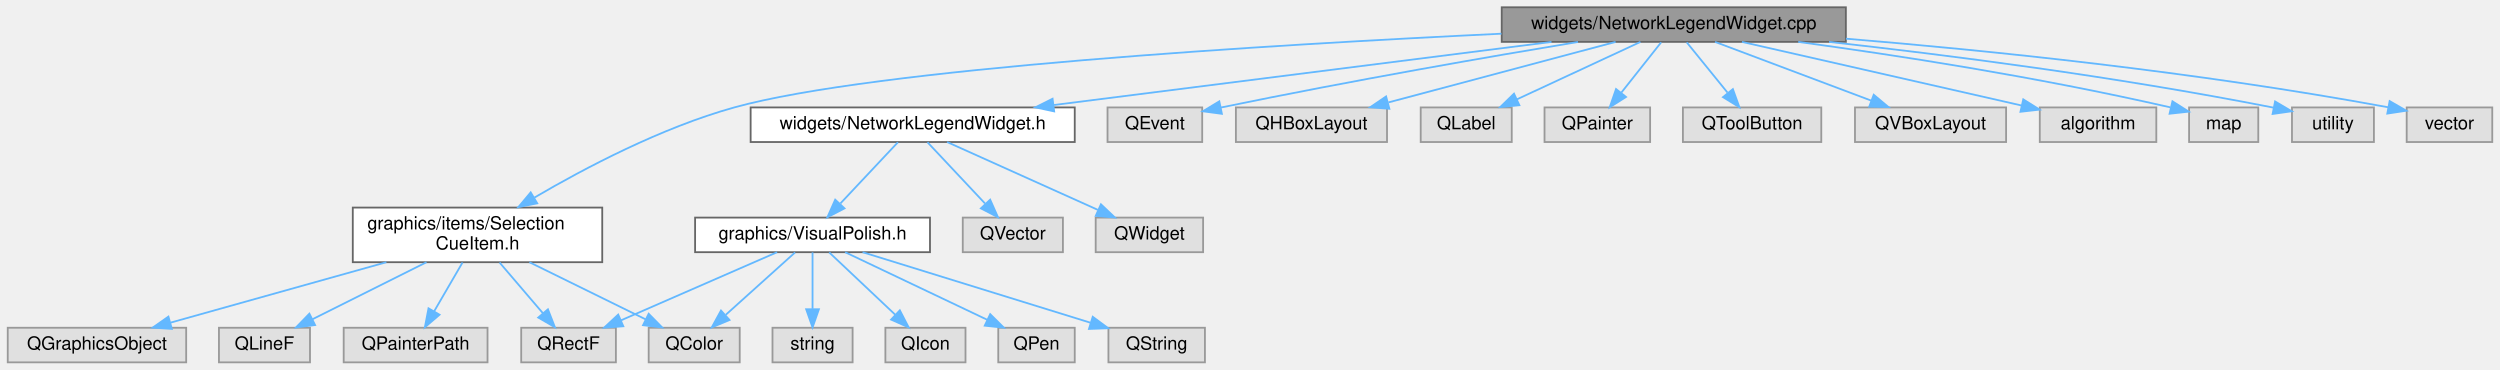
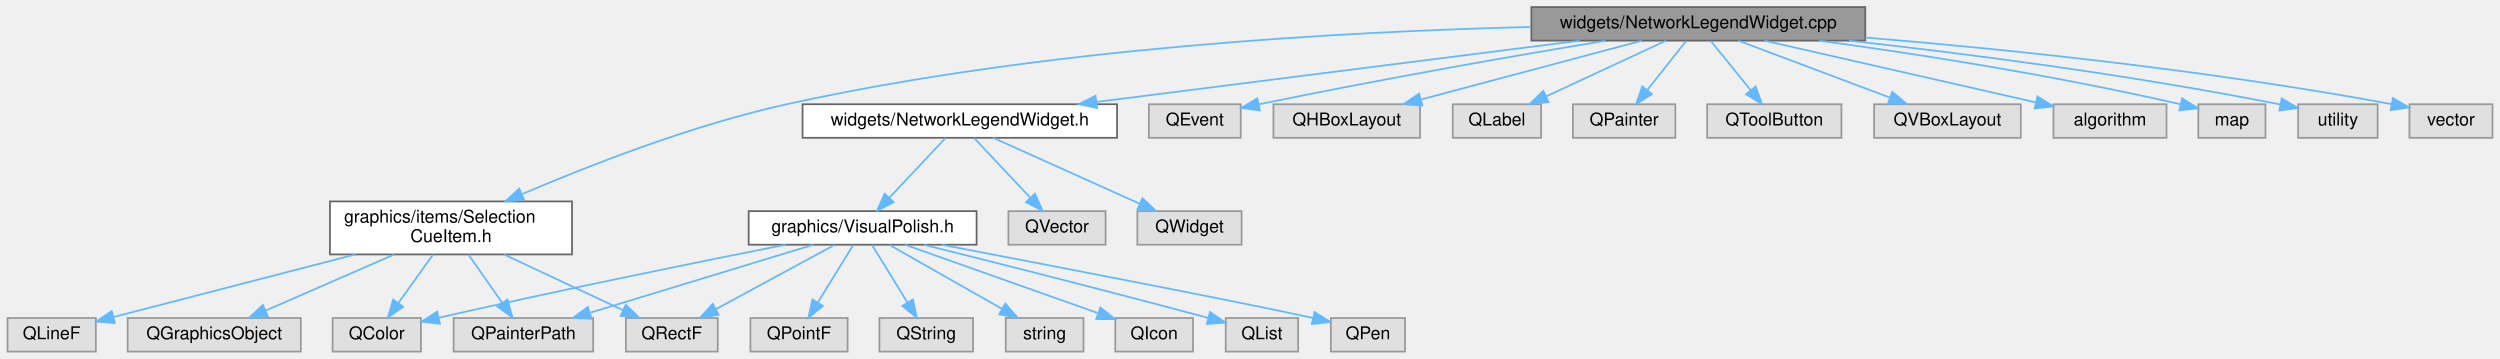
- <svg xmlns="http://www.w3.org/2000/svg" xmlns:xlink="http://www.w3.org/1999/xlink" width="1373pt" height="203pt" viewBox="0.00 0.00 1372.50 203.00">
+ <svg xmlns="http://www.w3.org/2000/svg" xmlns:xlink="http://www.w3.org/1999/xlink" width="1415pt" height="203pt" viewBox="0.00 0.00 1414.50 203.00">
  <g id="graph0" class="graph" transform="scale(1 1) rotate(0) translate(4 199)">
    <g id="Node000001" class="node">
      <g id="a_Node000001">
        <a xlink:title=" ">
-           <polygon fill="#999999" stroke="#666666" points="1009.5,-195 820.5,-195 820.5,-176 1009.5,-176 1009.5,-195" />
-           <text text-anchor="middle" x="915" y="-183" font-family="Helvetica,sans-Serif" font-size="10.00">widgets/NetworkLegendWidget.cpp</text>
+           <polygon fill="#999999" stroke="#666666" points="1051.5,-195 862.5,-195 862.5,-176 1051.5,-176 1051.5,-195" />
+           <text text-anchor="middle" x="957" y="-183" font-family="Helvetica,sans-Serif" font-size="10.00">widgets/NetworkLegendWidget.cpp</text>
        </a>
      </g>
    </g>
    <g id="Node000002" class="node">
      <g id="a_Node000002">
        <a xlink:href="_network_legend_widget_8h.html" target="_top" xlink:title=" ">
-           <polygon fill="white" stroke="#666666" points="586,-140 408,-140 408,-121 586,-121 586,-140" />
-           <text text-anchor="middle" x="497" y="-128" font-family="Helvetica,sans-Serif" font-size="10.00">widgets/NetworkLegendWidget.h</text>
+           <polygon fill="white" stroke="#666666" points="628,-140 450,-140 450,-121 628,-121 628,-140" />
+           <text text-anchor="middle" x="539" y="-128" font-family="Helvetica,sans-Serif" font-size="10.00">widgets/NetworkLegendWidget.h</text>
        </a>
      </g>
    </g>
    <g id="edge1_Node000001_Node000002" class="edge">
      <g id="a_edge1_Node000001_Node000002">
        <a xlink:title=" ">
-           <path fill="none" stroke="#63b8ff" d="M847.84,-175.98C773.3,-166.53 653.18,-151.3 574.66,-141.35" />
-           <polygon fill="#63b8ff" stroke="#63b8ff" points="574.7,-137.82 564.34,-140.04 573.82,-144.77 574.7,-137.82" />
-         </a>
-       </g>
-     </g>
-     <g id="Node000012" class="node">
-       <g id="a_Node000012">
+           <path fill="none" stroke="#63b8ff" d="M889.84,-175.98C815.3,-166.53 695.18,-151.3 616.66,-141.35" />
+           <polygon fill="#63b8ff" stroke="#63b8ff" points="616.7,-137.82 606.34,-140.04 615.82,-144.77 616.7,-137.82" />
+         </a>
+       </g>
+     </g>
+     <g id="Node000015" class="node">
+       <g id="a_Node000015">
        <a xlink:href="_selection_cue_item_8h.html" target="_top" xlink:title=" ">
-           <polygon fill="white" stroke="#666666" points="326.5,-85 189.5,-85 189.5,-55 326.5,-55 326.5,-85" />
-           <text text-anchor="start" x="197.5" y="-73" font-family="Helvetica,sans-Serif" font-size="10.00">graphics/items/Selection</text>
-           <text text-anchor="middle" x="258" y="-62" font-family="Helvetica,sans-Serif" font-size="10.00">CueItem.h</text>
-         </a>
-       </g>
-     </g>
-     <g id="edge11_Node000001_Node000012" class="edge">
-       <g id="a_edge11_Node000001_Node000012">
-         <a xlink:title=" ">
-           <path fill="none" stroke="#63b8ff" d="M820.36,-180.5C693.61,-174.44 475.79,-161.3 399,-140 359.13,-128.94 316.95,-106.73 289.23,-90.48" />
-           <polygon fill="#63b8ff" stroke="#63b8ff" points="290.79,-87.34 280.41,-85.23 287.21,-93.35 290.79,-87.34" />
-         </a>
-       </g>
-     </g>
-     <g id="Node000016" class="node">
-       <g id="a_Node000016">
-         <a xlink:title=" ">
-           <polygon fill="#e0e0e0" stroke="#999999" points="656,-140 604,-140 604,-121 656,-121 656,-140" />
-           <text text-anchor="middle" x="630" y="-128" font-family="Helvetica,sans-Serif" font-size="10.00">QEvent</text>
-         </a>
-       </g>
-     </g>
-     <g id="edge17_Node000001_Node000016" class="edge">
-       <g id="a_edge17_Node000001_Node000016">
-         <a xlink:title=" ">
-           <path fill="none" stroke="#63b8ff" d="M862.38,-175.96C814.04,-167.92 740.19,-155.15 666.26,-139.95" />
-           <polygon fill="#63b8ff" stroke="#63b8ff" points="666.81,-136.49 656.31,-137.89 665.39,-143.34 666.81,-136.49" />
-         </a>
-       </g>
-     </g>
-     <g id="Node000017" class="node">
-       <g id="a_Node000017">
-         <a xlink:title=" ">
-           <polygon fill="#e0e0e0" stroke="#999999" points="757.5,-140 674.5,-140 674.5,-121 757.5,-121 757.5,-140" />
-           <text text-anchor="middle" x="716" y="-128" font-family="Helvetica,sans-Serif" font-size="10.00">QHBoxLayout</text>
-         </a>
-       </g>
-     </g>
-     <g id="edge18_Node000001_Node000017" class="edge">
-       <g id="a_edge18_Node000001_Node000017">
-         <a xlink:title=" ">
-           <path fill="none" stroke="#63b8ff" d="M883.03,-175.98C849.18,-166.97 795.6,-152.7 758.29,-142.76" />
-           <polygon fill="#63b8ff" stroke="#63b8ff" points="758.79,-139.27 748.22,-140.08 756.99,-146.04 758.79,-139.27" />
+           <polygon fill="white" stroke="#666666" points="319.5,-85 182.5,-85 182.5,-55 319.5,-55 319.5,-85" />
+           <text text-anchor="start" x="190.5" y="-73" font-family="Helvetica,sans-Serif" font-size="10.00">graphics/items/Selection</text>
+           <text text-anchor="middle" x="251" y="-62" font-family="Helvetica,sans-Serif" font-size="10.00">CueItem.h</text>
+         </a>
+       </g>
+     </g>
+     <g id="edge14_Node000001_Node000015" class="edge">
+       <g id="a_edge14_Node000001_Node000015">
+         <a xlink:title=" ">
+           <path fill="none" stroke="#63b8ff" d="M862.2,-183.74C757.83,-181.19 585.66,-171.92 441,-140 387.84,-128.27 329.33,-105.42 291.48,-89.23" />
+           <polygon fill="#63b8ff" stroke="#63b8ff" points="292.42,-85.82 281.85,-85.06 289.64,-92.25 292.42,-85.82" />
        </a>
      </g>
    </g>
    <g id="Node000018" class="node">
      <g id="a_Node000018">
        <a xlink:title=" ">
-           <polygon fill="#e0e0e0" stroke="#999999" points="826,-140 776,-140 776,-121 826,-121 826,-140" />
-           <text text-anchor="middle" x="801" y="-128" font-family="Helvetica,sans-Serif" font-size="10.00">QLabel</text>
-         </a>
-       </g>
-     </g>
-     <g id="edge19_Node000001_Node000018" class="edge">
-       <g id="a_edge19_Node000001_Node000018">
-         <a xlink:title=" ">
-           <path fill="none" stroke="#63b8ff" d="M896.68,-175.98C878.34,-167.46 849.89,-154.23 828.77,-144.41" />
-           <polygon fill="#63b8ff" stroke="#63b8ff" points="830.19,-141.21 819.65,-140.17 827.24,-147.56 830.19,-141.21" />
+           <polygon fill="#e0e0e0" stroke="#999999" points="698,-140 646,-140 646,-121 698,-121 698,-140" />
+           <text text-anchor="middle" x="672" y="-128" font-family="Helvetica,sans-Serif" font-size="10.00">QEvent</text>
+         </a>
+       </g>
+     </g>
+     <g id="edge20_Node000001_Node000018" class="edge">
+       <g id="a_edge20_Node000001_Node000018">
+         <a xlink:title=" ">
+           <path fill="none" stroke="#63b8ff" d="M904.38,-175.96C856.04,-167.92 782.19,-155.15 708.26,-139.95" />
+           <polygon fill="#63b8ff" stroke="#63b8ff" points="708.81,-136.49 698.31,-137.89 707.39,-143.34 708.81,-136.49" />
        </a>
      </g>
    </g>
    <g id="Node000019" class="node">
      <g id="a_Node000019">
        <a xlink:title=" ">
-           <polygon fill="#e0e0e0" stroke="#999999" points="902,-140 844,-140 844,-121 902,-121 902,-140" />
-           <text text-anchor="middle" x="873" y="-128" font-family="Helvetica,sans-Serif" font-size="10.00">QPainter</text>
-         </a>
-       </g>
-     </g>
-     <g id="edge20_Node000001_Node000019" class="edge">
-       <g id="a_edge20_Node000001_Node000019">
-         <a xlink:title=" ">
-           <path fill="none" stroke="#63b8ff" d="M908.06,-175.75C902.13,-168.26 893.43,-157.28 886.18,-148.13" />
-           <polygon fill="#63b8ff" stroke="#63b8ff" points="888.76,-145.75 879.81,-140.09 883.27,-150.1 888.76,-145.75" />
+           <polygon fill="#e0e0e0" stroke="#999999" points="799.5,-140 716.5,-140 716.5,-121 799.5,-121 799.5,-140" />
+           <text text-anchor="middle" x="758" y="-128" font-family="Helvetica,sans-Serif" font-size="10.00">QHBoxLayout</text>
+         </a>
+       </g>
+     </g>
+     <g id="edge21_Node000001_Node000019" class="edge">
+       <g id="a_edge21_Node000001_Node000019">
+         <a xlink:title=" ">
+           <path fill="none" stroke="#63b8ff" d="M925.03,-175.98C891.18,-166.97 837.6,-152.7 800.29,-142.76" />
+           <polygon fill="#63b8ff" stroke="#63b8ff" points="800.79,-139.27 790.22,-140.08 798.99,-146.04 800.79,-139.27" />
        </a>
      </g>
    </g>
    <g id="Node000020" class="node">
      <g id="a_Node000020">
        <a xlink:title=" ">
-           <polygon fill="#e0e0e0" stroke="#999999" points="996,-140 920,-140 920,-121 996,-121 996,-140" />
-           <text text-anchor="middle" x="958" y="-128" font-family="Helvetica,sans-Serif" font-size="10.00">QToolButton</text>
-         </a>
-       </g>
-     </g>
-     <g id="edge21_Node000001_Node000020" class="edge">
-       <g id="a_edge21_Node000001_Node000020">
-         <a xlink:title=" ">
-           <path fill="none" stroke="#63b8ff" d="M922.1,-175.75C928.17,-168.26 937.09,-157.28 944.51,-148.13" />
-           <polygon fill="#63b8ff" stroke="#63b8ff" points="947.45,-150.06 951.03,-140.09 942.01,-145.65 947.45,-150.06" />
+           <polygon fill="#e0e0e0" stroke="#999999" points="868,-140 818,-140 818,-121 868,-121 868,-140" />
+           <text text-anchor="middle" x="843" y="-128" font-family="Helvetica,sans-Serif" font-size="10.00">QLabel</text>
+         </a>
+       </g>
+     </g>
+     <g id="edge22_Node000001_Node000020" class="edge">
+       <g id="a_edge22_Node000001_Node000020">
+         <a xlink:title=" ">
+           <path fill="none" stroke="#63b8ff" d="M938.68,-175.98C920.34,-167.46 891.89,-154.23 870.77,-144.41" />
+           <polygon fill="#63b8ff" stroke="#63b8ff" points="872.19,-141.21 861.65,-140.17 869.24,-147.56 872.19,-141.21" />
        </a>
      </g>
    </g>
    <g id="Node000021" class="node">
      <g id="a_Node000021">
        <a xlink:title=" ">
-           <polygon fill="#e0e0e0" stroke="#999999" points="1097.5,-140 1014.5,-140 1014.5,-121 1097.5,-121 1097.5,-140" />
-           <text text-anchor="middle" x="1056" y="-128" font-family="Helvetica,sans-Serif" font-size="10.00">QVBoxLayout</text>
-         </a>
-       </g>
-     </g>
-     <g id="edge22_Node000001_Node000021" class="edge">
-       <g id="a_edge22_Node000001_Node000021">
-         <a xlink:title=" ">
-           <path fill="none" stroke="#63b8ff" d="M937.65,-175.98C960.85,-167.27 997.12,-153.63 1023.4,-143.75" />
-           <polygon fill="#63b8ff" stroke="#63b8ff" points="1024.8,-146.97 1032.93,-140.17 1022.34,-140.41 1024.8,-146.97" />
+           <polygon fill="#e0e0e0" stroke="#999999" points="944,-140 886,-140 886,-121 944,-121 944,-140" />
+           <text text-anchor="middle" x="915" y="-128" font-family="Helvetica,sans-Serif" font-size="10.00">QPainter</text>
+         </a>
+       </g>
+     </g>
+     <g id="edge23_Node000001_Node000021" class="edge">
+       <g id="a_edge23_Node000001_Node000021">
+         <a xlink:title=" ">
+           <path fill="none" stroke="#63b8ff" d="M950.06,-175.75C944.13,-168.26 935.43,-157.28 928.18,-148.13" />
+           <polygon fill="#63b8ff" stroke="#63b8ff" points="930.76,-145.75 921.81,-140.09 925.27,-150.1 930.76,-145.75" />
        </a>
      </g>
    </g>
    <g id="Node000022" class="node">
      <g id="a_Node000022">
        <a xlink:title=" ">
-           <polygon fill="#e0e0e0" stroke="#999999" points="1180,-140 1116,-140 1116,-121 1180,-121 1180,-140" />
-           <text text-anchor="middle" x="1148" y="-128" font-family="Helvetica,sans-Serif" font-size="10.00">algorithm</text>
-         </a>
-       </g>
-     </g>
-     <g id="edge23_Node000001_Node000022" class="edge">
-       <g id="a_edge23_Node000001_Node000022">
-         <a xlink:title=" ">
-           <path fill="none" stroke="#63b8ff" d="M952.44,-175.98C994.44,-166.43 1062.42,-150.97 1106.15,-141.02" />
-           <polygon fill="#63b8ff" stroke="#63b8ff" points="1106.93,-144.43 1115.91,-138.8 1105.38,-137.61 1106.93,-144.43" />
+           <polygon fill="#e0e0e0" stroke="#999999" points="1038,-140 962,-140 962,-121 1038,-121 1038,-140" />
+           <text text-anchor="middle" x="1000" y="-128" font-family="Helvetica,sans-Serif" font-size="10.00">QToolButton</text>
+         </a>
+       </g>
+     </g>
+     <g id="edge24_Node000001_Node000022" class="edge">
+       <g id="a_edge24_Node000001_Node000022">
+         <a xlink:title=" ">
+           <path fill="none" stroke="#63b8ff" d="M964.1,-175.75C970.17,-168.26 979.09,-157.28 986.51,-148.13" />
+           <polygon fill="#63b8ff" stroke="#63b8ff" points="989.45,-150.06 993.03,-140.09 984.01,-145.65 989.45,-150.06" />
        </a>
      </g>
    </g>
    <g id="Node000023" class="node">
      <g id="a_Node000023">
        <a xlink:title=" ">
-           <polygon fill="#e0e0e0" stroke="#999999" points="1236,-140 1198,-140 1198,-121 1236,-121 1236,-140" />
-           <text text-anchor="middle" x="1217" y="-128" font-family="Helvetica,sans-Serif" font-size="10.00">map</text>
-         </a>
-       </g>
-     </g>
-     <g id="edge24_Node000001_Node000023" class="edge">
-       <g id="a_edge24_Node000001_Node000023">
-         <a xlink:title=" ">
-           <path fill="none" stroke="#63b8ff" d="M983.34,-175.99C1036.67,-168.75 1112.76,-157.14 1187.72,-140.03" />
-           <polygon fill="#63b8ff" stroke="#63b8ff" points="1188.86,-143.36 1197.81,-137.69 1187.28,-136.54 1188.86,-143.36" />
+           <polygon fill="#e0e0e0" stroke="#999999" points="1139.5,-140 1056.5,-140 1056.5,-121 1139.5,-121 1139.5,-140" />
+           <text text-anchor="middle" x="1098" y="-128" font-family="Helvetica,sans-Serif" font-size="10.00">QVBoxLayout</text>
+         </a>
+       </g>
+     </g>
+     <g id="edge25_Node000001_Node000023" class="edge">
+       <g id="a_edge25_Node000001_Node000023">
+         <a xlink:title=" ">
+           <path fill="none" stroke="#63b8ff" d="M979.65,-175.98C1002.85,-167.27 1039.12,-153.63 1065.4,-143.75" />
+           <polygon fill="#63b8ff" stroke="#63b8ff" points="1066.8,-146.97 1074.93,-140.17 1064.34,-140.41 1066.8,-146.97" />
        </a>
      </g>
    </g>
    <g id="Node000024" class="node">
      <g id="a_Node000024">
        <a xlink:title=" ">
-           <polygon fill="#e0e0e0" stroke="#999999" points="1299.5,-140 1254.5,-140 1254.5,-121 1299.5,-121 1299.5,-140" />
-           <text text-anchor="middle" x="1277" y="-128" font-family="Helvetica,sans-Serif" font-size="10.00">utility</text>
-         </a>
-       </g>
-     </g>
-     <g id="edge25_Node000001_Node000024" class="edge">
-       <g id="a_edge25_Node000001_Node000024">
-         <a xlink:title=" ">
-           <path fill="none" stroke="#63b8ff" d="M1000.27,-175.98C1064.77,-168.84 1155.66,-157.32 1244.39,-139.88" />
-           <polygon fill="#63b8ff" stroke="#63b8ff" points="1245.23,-143.28 1254.36,-137.89 1243.87,-136.41 1245.23,-143.28" />
+           <polygon fill="#e0e0e0" stroke="#999999" points="1222,-140 1158,-140 1158,-121 1222,-121 1222,-140" />
+           <text text-anchor="middle" x="1190" y="-128" font-family="Helvetica,sans-Serif" font-size="10.00">algorithm</text>
+         </a>
+       </g>
+     </g>
+     <g id="edge26_Node000001_Node000024" class="edge">
+       <g id="a_edge26_Node000001_Node000024">
+         <a xlink:title=" ">
+           <path fill="none" stroke="#63b8ff" d="M994.44,-175.98C1036.44,-166.43 1104.42,-150.97 1148.15,-141.02" />
+           <polygon fill="#63b8ff" stroke="#63b8ff" points="1148.93,-144.43 1157.91,-138.8 1147.38,-137.61 1148.93,-144.43" />
        </a>
      </g>
    </g>
    <g id="Node000025" class="node">
      <g id="a_Node000025">
        <a xlink:title=" ">
-           <polygon fill="#e0e0e0" stroke="#999999" points="1364.5,-140 1317.5,-140 1317.5,-121 1364.5,-121 1364.5,-140" />
-           <text text-anchor="middle" x="1341" y="-128" font-family="Helvetica,sans-Serif" font-size="10.00">vector</text>
-         </a>
-       </g>
-     </g>
-     <g id="edge26_Node000001_Node000025" class="edge">
-       <g id="a_edge26_Node000001_Node000025">
-         <a xlink:title=" ">
-           <path fill="none" stroke="#63b8ff" d="M1009.52,-177.75C1087.27,-171.3 1200.43,-159.82 1307.33,-140.08" />
-           <polygon fill="#63b8ff" stroke="#63b8ff" points="1308.14,-143.49 1317.32,-138.2 1306.85,-136.61 1308.14,-143.49" />
+           <polygon fill="#e0e0e0" stroke="#999999" points="1278,-140 1240,-140 1240,-121 1278,-121 1278,-140" />
+           <text text-anchor="middle" x="1259" y="-128" font-family="Helvetica,sans-Serif" font-size="10.00">map</text>
+         </a>
+       </g>
+     </g>
+     <g id="edge27_Node000001_Node000025" class="edge">
+       <g id="a_edge27_Node000001_Node000025">
+         <a xlink:title=" ">
+           <path fill="none" stroke="#63b8ff" d="M1025.34,-175.99C1078.67,-168.75 1154.76,-157.14 1229.72,-140.03" />
+           <polygon fill="#63b8ff" stroke="#63b8ff" points="1230.86,-143.36 1239.81,-137.69 1229.28,-136.54 1230.86,-143.36" />
+         </a>
+       </g>
+     </g>
+     <g id="Node000026" class="node">
+       <g id="a_Node000026">
+         <a xlink:title=" ">
+           <polygon fill="#e0e0e0" stroke="#999999" points="1341.5,-140 1296.5,-140 1296.5,-121 1341.5,-121 1341.5,-140" />
+           <text text-anchor="middle" x="1319" y="-128" font-family="Helvetica,sans-Serif" font-size="10.00">utility</text>
+         </a>
+       </g>
+     </g>
+     <g id="edge28_Node000001_Node000026" class="edge">
+       <g id="a_edge28_Node000001_Node000026">
+         <a xlink:title=" ">
+           <path fill="none" stroke="#63b8ff" d="M1042.27,-175.98C1106.77,-168.84 1197.66,-157.32 1286.39,-139.88" />
+           <polygon fill="#63b8ff" stroke="#63b8ff" points="1287.23,-143.28 1296.36,-137.89 1285.87,-136.41 1287.23,-143.28" />
+         </a>
+       </g>
+     </g>
+     <g id="Node000027" class="node">
+       <g id="a_Node000027">
+         <a xlink:title=" ">
+           <polygon fill="#e0e0e0" stroke="#999999" points="1406.5,-140 1359.5,-140 1359.5,-121 1406.5,-121 1406.5,-140" />
+           <text text-anchor="middle" x="1383" y="-128" font-family="Helvetica,sans-Serif" font-size="10.00">vector</text>
+         </a>
+       </g>
+     </g>
+     <g id="edge29_Node000001_Node000027" class="edge">
+       <g id="a_edge29_Node000001_Node000027">
+         <a xlink:title=" ">
+           <path fill="none" stroke="#63b8ff" d="M1051.52,-177.75C1129.27,-171.3 1242.43,-159.82 1349.33,-140.08" />
+           <polygon fill="#63b8ff" stroke="#63b8ff" points="1350.14,-143.49 1359.32,-138.2 1348.85,-136.61 1350.14,-143.49" />
        </a>
      </g>
    </g>
    <g id="Node000003" class="node">
      <g id="a_Node000003">
        <a xlink:href="_visual_polish_8h.html" target="_top" xlink:title=" ">
-           <polygon fill="white" stroke="#666666" points="506.5,-79.5 377.5,-79.5 377.5,-60.5 506.5,-60.5 506.5,-79.5" />
-           <text text-anchor="middle" x="442" y="-67.5" font-family="Helvetica,sans-Serif" font-size="10.00">graphics/VisualPolish.h</text>
+           <polygon fill="white" stroke="#666666" points="548.5,-79.5 419.5,-79.5 419.5,-60.5 548.5,-60.5 548.5,-79.5" />
+           <text text-anchor="middle" x="484" y="-67.5" font-family="Helvetica,sans-Serif" font-size="10.00">graphics/VisualPolish.h</text>
        </a>
      </g>
    </g>
    <g id="edge2_Node000002_Node000003" class="edge">
      <g id="a_edge2_Node000002_Node000003">
        <a xlink:title=" ">
-           <path fill="none" stroke="#63b8ff" d="M488.88,-120.87C480.6,-112.05 467.53,-98.16 457.3,-87.27" />
-           <polygon fill="#63b8ff" stroke="#63b8ff" points="459.55,-84.56 450.15,-79.67 454.45,-89.35 459.55,-84.56" />
+           <path fill="none" stroke="#63b8ff" d="M530.88,-120.87C522.6,-112.05 509.53,-98.16 499.3,-87.27" />
+           <polygon fill="#63b8ff" stroke="#63b8ff" points="501.55,-84.56 492.15,-79.67 496.45,-89.35 501.55,-84.56" />
+         </a>
+       </g>
+     </g>
+     <g id="Node000013" class="node">
+       <g id="a_Node000013">
+         <a xlink:title=" ">
+           <polygon fill="#e0e0e0" stroke="#999999" points="621.5,-79.5 566.5,-79.5 566.5,-60.5 621.5,-60.5 621.5,-79.5" />
+           <text text-anchor="middle" x="594" y="-67.5" font-family="Helvetica,sans-Serif" font-size="10.00">QVector</text>
+         </a>
+       </g>
+     </g>
+     <g id="edge12_Node000002_Node000013" class="edge">
+       <g id="a_edge12_Node000002_Node000013">
+         <a xlink:title=" ">
+           <path fill="none" stroke="#63b8ff" d="M547.12,-120.87C555.4,-112.05 568.47,-98.16 578.7,-87.27" />
+           <polygon fill="#63b8ff" stroke="#63b8ff" points="581.55,-89.35 585.85,-79.67 576.45,-84.56 581.55,-89.35" />
+         </a>
+       </g>
+     </g>
+     <g id="Node000014" class="node">
+       <g id="a_Node000014">
+         <a xlink:title=" ">
+           <polygon fill="#e0e0e0" stroke="#999999" points="698.5,-79.5 639.5,-79.5 639.5,-60.5 698.5,-60.5 698.5,-79.5" />
+           <text text-anchor="middle" x="669" y="-67.5" font-family="Helvetica,sans-Serif" font-size="10.00">QWidget</text>
+         </a>
+       </g>
+     </g>
+     <g id="edge13_Node000002_Node000014" class="edge">
+       <g id="a_edge13_Node000002_Node000014">
+         <a xlink:title=" ">
+           <path fill="none" stroke="#63b8ff" d="M557.9,-120.99C579.66,-111.2 615.62,-95.02 640.71,-83.73" />
+           <polygon fill="#63b8ff" stroke="#63b8ff" points="642.39,-86.81 650.07,-79.52 639.52,-80.43 642.39,-86.81" />
+         </a>
+       </g>
+     </g>
+     <g id="Node000004" class="node">
+       <g id="a_Node000004">
+         <a xlink:title=" ">
+           <polygon fill="#e0e0e0" stroke="#999999" points="234,-19 184,-19 184,0 234,0 234,-19" />
+           <text text-anchor="middle" x="209" y="-7" font-family="Helvetica,sans-Serif" font-size="10.00">QColor</text>
+         </a>
+       </g>
+     </g>
+     <g id="edge3_Node000003_Node000004" class="edge">
+       <g id="a_edge3_Node000003_Node000004">
+         <a xlink:title=" ">
+           <path fill="none" stroke="#63b8ff" d="M440.35,-60.5C394.06,-51.35 318.57,-36.1 244.23,-19.21" />
+           <polygon fill="#63b8ff" stroke="#63b8ff" points="244.75,-15.74 234.22,-16.93 243.19,-22.56 244.75,-15.74" />
+         </a>
+       </g>
+     </g>
+     <g id="Node000005" class="node">
+       <g id="a_Node000005">
+         <a xlink:title=" ">
+           <polygon fill="#e0e0e0" stroke="#999999" points="671,-19 627,-19 627,0 671,0 671,-19" />
+           <text text-anchor="middle" x="649" y="-7" font-family="Helvetica,sans-Serif" font-size="10.00">QIcon</text>
+         </a>
+       </g>
+     </g>
+     <g id="edge4_Node000003_Node000005" class="edge">
+       <g id="a_edge4_Node000003_Node000005">
+         <a xlink:title=" ">
+           <path fill="none" stroke="#63b8ff" d="M507.99,-60.49C536.78,-50.29 585.17,-33.13 617.09,-21.81" />
+           <polygon fill="#63b8ff" stroke="#63b8ff" points="618.57,-25 626.83,-18.36 616.23,-18.4 618.57,-25" />
+         </a>
+       </g>
+     </g>
+     <g id="Node000006" class="node">
+       <g id="a_Node000006">
+         <a xlink:title=" ">
+           <polygon fill="#e0e0e0" stroke="#999999" points="730.5,-19 689.5,-19 689.5,0 730.5,0 730.5,-19" />
+           <text text-anchor="middle" x="710" y="-7" font-family="Helvetica,sans-Serif" font-size="10.00">QList</text>
+         </a>
+       </g>
+     </g>
+     <g id="edge5_Node000003_Node000006" class="edge">
+       <g id="a_edge5_Node000003_Node000006">
+         <a xlink:title=" ">
+           <path fill="none" stroke="#63b8ff" d="M518.77,-60.42C556.02,-51.17 617.1,-35.81 679.36,-19.11" />
+           <polygon fill="#63b8ff" stroke="#63b8ff" points="680.62,-22.4 689.36,-16.42 678.8,-15.64 680.62,-22.4" />
+         </a>
+       </g>
+     </g>
+     <g id="Node000007" class="node">
+       <g id="a_Node000007">
+         <a xlink:title=" ">
+           <polygon fill="#e0e0e0" stroke="#999999" points="331.5,-19 252.5,-19 252.5,0 331.5,0 331.5,-19" />
+           <text text-anchor="middle" x="292" y="-7" font-family="Helvetica,sans-Serif" font-size="10.00">QPainterPath</text>
+         </a>
+       </g>
+     </g>
+     <g id="edge6_Node000003_Node000007" class="edge">
+       <g id="a_edge6_Node000003_Node000007">
+         <a xlink:title=" ">
+           <path fill="none" stroke="#63b8ff" d="M456.08,-60.49C422.81,-50.36 367.05,-33.37 329.9,-22.05" />
+           <polygon fill="#63b8ff" stroke="#63b8ff" points="330.54,-18.58 319.95,-19.02 328.5,-25.28 330.54,-18.58" />
+         </a>
+       </g>
+     </g>
+     <g id="Node000008" class="node">
+       <g id="a_Node000008">
+         <a xlink:title=" ">
+           <polygon fill="#e0e0e0" stroke="#999999" points="791,-19 749,-19 749,0 791,0 791,-19" />
+           <text text-anchor="middle" x="770" y="-7" font-family="Helvetica,sans-Serif" font-size="10.00">QPen</text>
+         </a>
+       </g>
+     </g>
+     <g id="edge7_Node000003_Node000008" class="edge">
+       <g id="a_edge7_Node000003_Node000008">
+         <a xlink:title=" ">
+           <path fill="none" stroke="#63b8ff" d="M528.83,-60.46C590.59,-48.65 698.1,-28 738.77,-19.05" />
+           <polygon fill="#63b8ff" stroke="#63b8ff" points="739.79,-22.4 748.75,-16.76 738.22,-15.58 739.79,-22.4" />
+         </a>
+       </g>
+     </g>
+     <g id="Node000009" class="node">
+       <g id="a_Node000009">
+         <a xlink:title=" ">
+           <polygon fill="#e0e0e0" stroke="#999999" points="475.5,-19 420.5,-19 420.5,0 475.5,0 475.5,-19" />
+           <text text-anchor="middle" x="448" y="-7" font-family="Helvetica,sans-Serif" font-size="10.00">QPointF</text>
+         </a>
+       </g>
+     </g>
+     <g id="edge8_Node000003_Node000009" class="edge">
+       <g id="a_edge8_Node000003_Node000009">
+         <a xlink:title=" ">
+           <path fill="none" stroke="#63b8ff" d="M478.69,-60.37C473.42,-51.81 465.21,-38.47 458.61,-27.74" />
+           <polygon fill="#63b8ff" stroke="#63b8ff" points="461.56,-25.85 453.33,-19.17 455.59,-29.52 461.56,-25.85" />
        </a>
      </g>
    </g>
    <g id="Node000010" class="node">
      <g id="a_Node000010">
        <a xlink:title=" ">
-           <polygon fill="#e0e0e0" stroke="#999999" points="579.5,-79.5 524.5,-79.5 524.5,-60.5 579.5,-60.5 579.5,-79.5" />
-           <text text-anchor="middle" x="552" y="-67.5" font-family="Helvetica,sans-Serif" font-size="10.00">QVector</text>
-         </a>
-       </g>
-     </g>
-     <g id="edge9_Node000002_Node000010" class="edge">
-       <g id="a_edge9_Node000002_Node000010">
-         <a xlink:title=" ">
-           <path fill="none" stroke="#63b8ff" d="M505.12,-120.87C513.4,-112.05 526.47,-98.16 536.7,-87.27" />
-           <polygon fill="#63b8ff" stroke="#63b8ff" points="539.55,-89.35 543.85,-79.67 534.45,-84.56 539.55,-89.35" />
+           <polygon fill="#e0e0e0" stroke="#999999" points="402,-19 350,-19 350,0 402,0 402,-19" />
+           <text text-anchor="middle" x="376" y="-7" font-family="Helvetica,sans-Serif" font-size="10.00">QRectF</text>
+         </a>
+       </g>
+     </g>
+     <g id="edge9_Node000003_Node000010" class="edge">
+       <g id="a_edge9_Node000003_Node000010">
+         <a xlink:title=" ">
+           <path fill="none" stroke="#63b8ff" d="M468.06,-60.37C450.36,-50.78 421.54,-35.17 400.86,-23.97" />
+           <polygon fill="#63b8ff" stroke="#63b8ff" points="402.46,-20.85 392,-19.17 399.13,-27.01 402.46,-20.85" />
        </a>
      </g>
    </g>
    <g id="Node000011" class="node">
      <g id="a_Node000011">
        <a xlink:title=" ">
-           <polygon fill="#e0e0e0" stroke="#999999" points="656.5,-79.5 597.5,-79.5 597.5,-60.5 656.5,-60.5 656.5,-79.5" />
-           <text text-anchor="middle" x="627" y="-67.5" font-family="Helvetica,sans-Serif" font-size="10.00">QWidget</text>
-         </a>
-       </g>
-     </g>
-     <g id="edge10_Node000002_Node000011" class="edge">
-       <g id="a_edge10_Node000002_Node000011">
-         <a xlink:title=" ">
-           <path fill="none" stroke="#63b8ff" d="M515.9,-120.99C537.66,-111.2 573.62,-95.02 598.71,-83.73" />
-           <polygon fill="#63b8ff" stroke="#63b8ff" points="600.39,-86.81 608.07,-79.52 597.52,-80.43 600.39,-86.81" />
-         </a>
-       </g>
-     </g>
-     <g id="Node000004" class="node">
-       <g id="a_Node000004">
-         <a xlink:title=" ">
-           <polygon fill="#e0e0e0" stroke="#999999" points="402,-19 352,-19 352,0 402,0 402,-19" />
-           <text text-anchor="middle" x="377" y="-7" font-family="Helvetica,sans-Serif" font-size="10.00">QColor</text>
-         </a>
-       </g>
-     </g>
-     <g id="edge3_Node000003_Node000004" class="edge">
-       <g id="a_edge3_Node000003_Node000004">
-         <a xlink:title=" ">
-           <path fill="none" stroke="#63b8ff" d="M432.41,-60.37C422.42,-51.38 406.57,-37.11 394.37,-26.14" />
-           <polygon fill="#63b8ff" stroke="#63b8ff" points="396.4,-23.26 386.63,-19.17 391.72,-28.46 396.4,-23.26" />
-         </a>
-       </g>
-     </g>
-     <g id="Node000005" class="node">
-       <g id="a_Node000005">
-         <a xlink:title=" ">
-           <polygon fill="#e0e0e0" stroke="#999999" points="526,-19 482,-19 482,0 526,0 526,-19" />
-           <text text-anchor="middle" x="504" y="-7" font-family="Helvetica,sans-Serif" font-size="10.00">QIcon</text>
-         </a>
-       </g>
-     </g>
-     <g id="edge4_Node000003_Node000005" class="edge">
-       <g id="a_edge4_Node000003_Node000005">
-         <a xlink:title=" ">
-           <path fill="none" stroke="#63b8ff" d="M451.15,-60.37C460.67,-51.38 475.8,-37.11 487.43,-26.14" />
-           <polygon fill="#63b8ff" stroke="#63b8ff" points="489.94,-28.58 494.81,-19.17 485.14,-23.48 489.94,-28.58" />
-         </a>
-       </g>
-     </g>
-     <g id="Node000006" class="node">
-       <g id="a_Node000006">
-         <a xlink:title=" ">
-           <polygon fill="#e0e0e0" stroke="#999999" points="586,-19 544,-19 544,0 586,0 586,-19" />
-           <text text-anchor="middle" x="565" y="-7" font-family="Helvetica,sans-Serif" font-size="10.00">QPen</text>
-         </a>
-       </g>
-     </g>
-     <g id="edge5_Node000003_Node000006" class="edge">
-       <g id="a_edge5_Node000003_Node000006">
-         <a xlink:title=" ">
-           <path fill="none" stroke="#63b8ff" d="M459.89,-60.49C480.38,-50.75 514.19,-34.66 537.92,-23.38" />
-           <polygon fill="#63b8ff" stroke="#63b8ff" points="539.57,-26.47 547.09,-19.02 536.56,-20.15 539.57,-26.47" />
-         </a>
-       </g>
-     </g>
-     <g id="Node000007" class="node">
-       <g id="a_Node000007">
-         <a xlink:title=" ">
-           <polygon fill="#e0e0e0" stroke="#999999" points="334,-19 282,-19 282,0 334,0 334,-19" />
-           <text text-anchor="middle" x="308" y="-7" font-family="Helvetica,sans-Serif" font-size="10.00">QRectF</text>
-         </a>
-       </g>
-     </g>
-     <g id="edge6_Node000003_Node000007" class="edge">
-       <g id="a_edge6_Node000003_Node000007">
-         <a xlink:title=" ">
-           <path fill="none" stroke="#63b8ff" d="M422.52,-60.49C399.99,-50.66 362.69,-34.38 336.81,-23.08" />
-           <polygon fill="#63b8ff" stroke="#63b8ff" points="338.07,-19.81 327.51,-19.02 335.27,-26.23 338.07,-19.81" />
-         </a>
-       </g>
-     </g>
-     <g id="Node000008" class="node">
-       <g id="a_Node000008">
-         <a xlink:title=" ">
-           <polygon fill="#e0e0e0" stroke="#999999" points="657.5,-19 604.5,-19 604.5,0 657.5,0 657.5,-19" />
-           <text text-anchor="middle" x="631" y="-7" font-family="Helvetica,sans-Serif" font-size="10.00">QString</text>
-         </a>
-       </g>
-     </g>
-     <g id="edge7_Node000003_Node000008" class="edge">
-       <g id="a_edge7_Node000003_Node000008">
-         <a xlink:title=" ">
-           <path fill="none" stroke="#63b8ff" d="M469.48,-60.49C502.52,-50.27 558.06,-33.08 594.63,-21.76" />
-           <polygon fill="#63b8ff" stroke="#63b8ff" points="595.88,-25.03 604.4,-18.73 593.81,-18.35 595.88,-25.03" />
-         </a>
-       </g>
-     </g>
-     <g id="Node000009" class="node">
-       <g id="a_Node000009">
-         <a xlink:title=" ">
-           <polygon fill="#e0e0e0" stroke="#999999" points="464,-19 420,-19 420,0 464,0 464,-19" />
-           <text text-anchor="middle" x="442" y="-7" font-family="Helvetica,sans-Serif" font-size="10.00">string</text>
-         </a>
-       </g>
-     </g>
-     <g id="edge8_Node000003_Node000009" class="edge">
-       <g id="a_edge8_Node000003_Node000009">
-         <a xlink:title=" ">
-           <path fill="none" stroke="#63b8ff" d="M442,-60.37C442,-52.25 442,-39.81 442,-29.39" />
-           <polygon fill="#63b8ff" stroke="#63b8ff" points="445.5,-29.17 442,-19.17 438.5,-29.17 445.5,-29.17" />
-         </a>
-       </g>
-     </g>
-     <g id="edge12_Node000012_Node000004" class="edge">
-       <g id="a_edge12_Node000012_Node000004">
-         <a xlink:title=" ">
-           <path fill="none" stroke="#63b8ff" d="M286.5,-54.99C305.91,-45.45 331.43,-32.9 350.42,-23.57" />
-           <polygon fill="#63b8ff" stroke="#63b8ff" points="352,-26.69 359.43,-19.14 348.91,-20.41 352,-26.69" />
-         </a>
-       </g>
-     </g>
-     <g id="edge16_Node000012_Node000007" class="edge">
-       <g id="a_edge16_Node000012_Node000007">
-         <a xlink:title=" ">
-           <path fill="none" stroke="#63b8ff" d="M270.1,-54.84C277.29,-46.43 286.43,-35.74 293.93,-26.96" />
-           <polygon fill="#63b8ff" stroke="#63b8ff" points="296.67,-29.14 300.51,-19.27 291.35,-24.59 296.67,-29.14" />
-         </a>
-       </g>
-     </g>
-     <g id="Node000013" class="node">
-       <g id="a_Node000013">
-         <a xlink:title=" ">
-           <polygon fill="#e0e0e0" stroke="#999999" points="98,-19 0,-19 0,0 98,0 98,-19" />
-           <text text-anchor="middle" x="49" y="-7" font-family="Helvetica,sans-Serif" font-size="10.00">QGraphicsObject</text>
-         </a>
-       </g>
-     </g>
-     <g id="edge13_Node000012_Node000013" class="edge">
-       <g id="a_edge13_Node000012_Node000013">
-         <a xlink:title=" ">
-           <path fill="none" stroke="#63b8ff" d="M207.94,-54.99C171.71,-44.85 123.38,-31.32 89.56,-21.85" />
-           <polygon fill="#63b8ff" stroke="#63b8ff" points="90.13,-18.38 79.56,-19.05 88.25,-25.12 90.13,-18.38" />
-         </a>
-       </g>
-     </g>
-     <g id="Node000014" class="node">
-       <g id="a_Node000014">
-         <a xlink:title=" ">
-           <polygon fill="#e0e0e0" stroke="#999999" points="166,-19 116,-19 116,0 166,0 166,-19" />
-           <text text-anchor="middle" x="141" y="-7" font-family="Helvetica,sans-Serif" font-size="10.00">QLineF</text>
-         </a>
-       </g>
-     </g>
-     <g id="edge14_Node000012_Node000014" class="edge">
-       <g id="a_edge14_Node000012_Node000014">
-         <a xlink:title=" ">
-           <path fill="none" stroke="#63b8ff" d="M229.98,-54.99C210.98,-45.49 186.03,-33.02 167.39,-23.69" />
-           <polygon fill="#63b8ff" stroke="#63b8ff" points="168.79,-20.48 158.28,-19.14 165.66,-26.74 168.79,-20.48" />
-         </a>
-       </g>
-     </g>
-     <g id="Node000015" class="node">
-       <g id="a_Node000015">
-         <a xlink:title=" ">
-           <polygon fill="#e0e0e0" stroke="#999999" points="263.5,-19 184.5,-19 184.5,0 263.5,0 263.5,-19" />
-           <text text-anchor="middle" x="224" y="-7" font-family="Helvetica,sans-Serif" font-size="10.00">QPainterPath</text>
-         </a>
-       </g>
-     </g>
-     <g id="edge15_Node000012_Node000015" class="edge">
-       <g id="a_edge15_Node000012_Node000015">
-         <a xlink:title=" ">
-           <path fill="none" stroke="#63b8ff" d="M249.77,-54.84C245.09,-46.78 239.18,-36.62 234.2,-28.06" />
-           <polygon fill="#63b8ff" stroke="#63b8ff" points="237.15,-26.15 229.09,-19.27 231.09,-29.67 237.15,-26.15" />
+           <polygon fill="#e0e0e0" stroke="#999999" points="546.5,-19 493.5,-19 493.5,0 546.5,0 546.5,-19" />
+           <text text-anchor="middle" x="520" y="-7" font-family="Helvetica,sans-Serif" font-size="10.00">QString</text>
+         </a>
+       </g>
+     </g>
+     <g id="edge10_Node000003_Node000011" class="edge">
+       <g id="a_edge10_Node000003_Node000011">
+         <a xlink:title=" ">
+           <path fill="none" stroke="#63b8ff" d="M489.31,-60.37C494.58,-51.81 502.79,-38.47 509.39,-27.74" />
+           <polygon fill="#63b8ff" stroke="#63b8ff" points="512.41,-29.52 514.67,-19.17 506.44,-25.85 512.41,-29.52" />
+         </a>
+       </g>
+     </g>
+     <g id="Node000012" class="node">
+       <g id="a_Node000012">
+         <a xlink:title=" ">
+           <polygon fill="#e0e0e0" stroke="#999999" points="609,-19 565,-19 565,0 609,0 609,-19" />
+           <text text-anchor="middle" x="587" y="-7" font-family="Helvetica,sans-Serif" font-size="10.00">string</text>
+         </a>
+       </g>
+     </g>
+     <g id="edge11_Node000003_Node000012" class="edge">
+       <g id="a_edge11_Node000003_Node000012">
+         <a xlink:title=" ">
+           <path fill="none" stroke="#63b8ff" d="M499.2,-60.37C516.01,-50.82 543.32,-35.31 563.02,-24.12" />
+           <polygon fill="#63b8ff" stroke="#63b8ff" points="564.77,-27.15 571.74,-19.17 561.32,-21.06 564.77,-27.15" />
+         </a>
+       </g>
+     </g>
+     <g id="edge15_Node000015_Node000004" class="edge">
+       <g id="a_edge15_Node000015_Node000004">
+         <a xlink:title=" ">
+           <path fill="none" stroke="#63b8ff" d="M240.83,-54.84C234.92,-46.61 227.44,-36.18 221.21,-27.51" />
+           <polygon fill="#63b8ff" stroke="#63b8ff" points="223.97,-25.35 215.29,-19.27 218.28,-29.43 223.97,-25.35" />
+         </a>
+       </g>
+     </g>
+     <g id="edge18_Node000015_Node000007" class="edge">
+       <g id="a_edge18_Node000015_Node000007">
+         <a xlink:title=" ">
+           <path fill="none" stroke="#63b8ff" d="M260.92,-54.84C266.69,-46.61 274,-36.18 280.08,-27.51" />
+           <polygon fill="#63b8ff" stroke="#63b8ff" points="282.98,-29.46 285.86,-19.27 277.25,-25.45 282.98,-29.46" />
+         </a>
+       </g>
+     </g>
+     <g id="edge19_Node000015_Node000010" class="edge">
+       <g id="a_edge19_Node000015_Node000010">
+         <a xlink:title=" ">
+           <path fill="none" stroke="#63b8ff" d="M280.94,-54.99C301.42,-45.4 328.38,-32.79 348.35,-23.44" />
+           <polygon fill="#63b8ff" stroke="#63b8ff" points="349.97,-26.55 357.54,-19.14 347,-20.21 349.97,-26.55" />
+         </a>
+       </g>
+     </g>
+     <g id="Node000016" class="node">
+       <g id="a_Node000016">
+         <a xlink:title=" ">
+           <polygon fill="#e0e0e0" stroke="#999999" points="166,-19 68,-19 68,0 166,0 166,-19" />
+           <text text-anchor="middle" x="117" y="-7" font-family="Helvetica,sans-Serif" font-size="10.00">QGraphicsObject</text>
+         </a>
+       </g>
+     </g>
+     <g id="edge16_Node000015_Node000016" class="edge">
+       <g id="a_edge16_Node000015_Node000016">
+         <a xlink:title=" ">
+           <path fill="none" stroke="#63b8ff" d="M218.9,-54.99C196.75,-45.31 167.52,-32.56 146.05,-23.18" />
+           <polygon fill="#63b8ff" stroke="#63b8ff" points="147.35,-19.93 136.79,-19.14 144.55,-26.35 147.35,-19.93" />
+         </a>
+       </g>
+     </g>
+     <g id="Node000017" class="node">
+       <g id="a_Node000017">
+         <a xlink:title=" ">
+           <polygon fill="#e0e0e0" stroke="#999999" points="50,-19 0,-19 0,0 50,0 50,-19" />
+           <text text-anchor="middle" x="25" y="-7" font-family="Helvetica,sans-Serif" font-size="10.00">QLineF</text>
+         </a>
+       </g>
+     </g>
+     <g id="edge17_Node000015_Node000017" class="edge">
+       <g id="a_edge17_Node000015_Node000017">
+         <a xlink:title=" ">
+           <path fill="none" stroke="#63b8ff" d="M196.87,-54.99C154.37,-43.99 96.47,-29 59.91,-19.54" />
+           <polygon fill="#63b8ff" stroke="#63b8ff" points="60.75,-16.14 50.2,-17.02 59,-22.92 60.75,-16.14" />
        </a>
      </g>
    </g>
  </g>
</svg>
